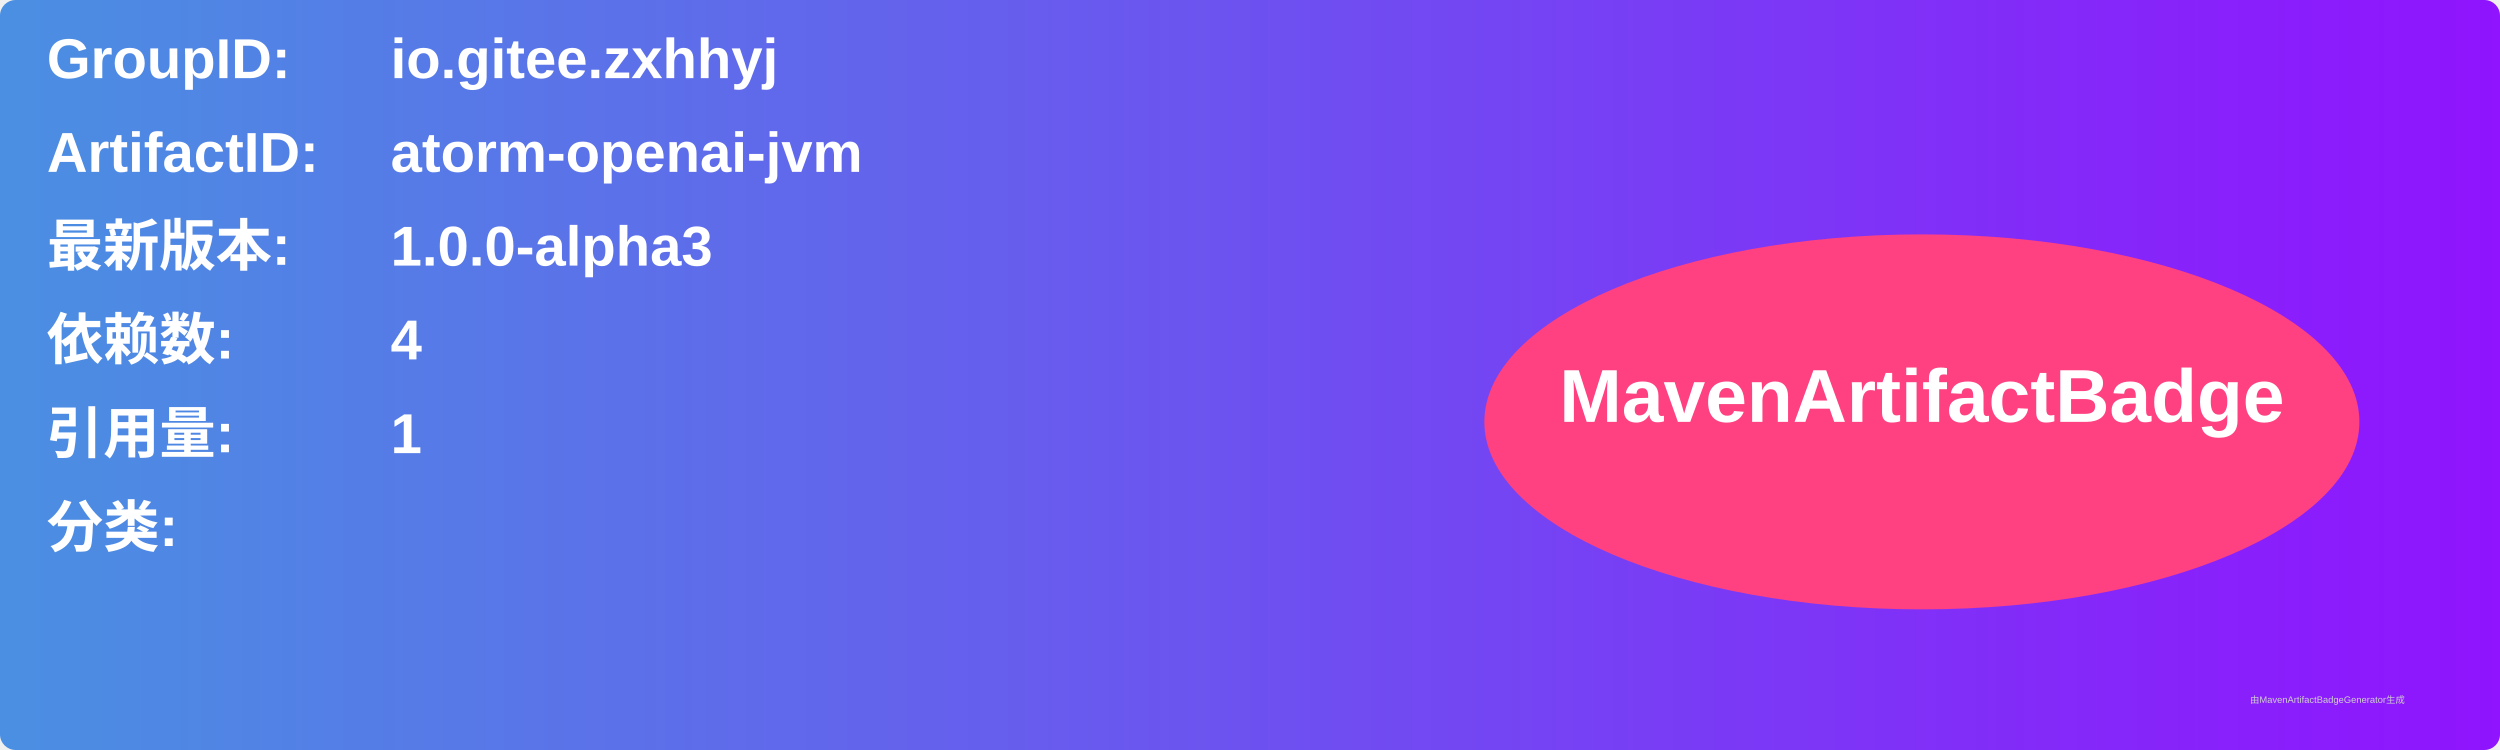
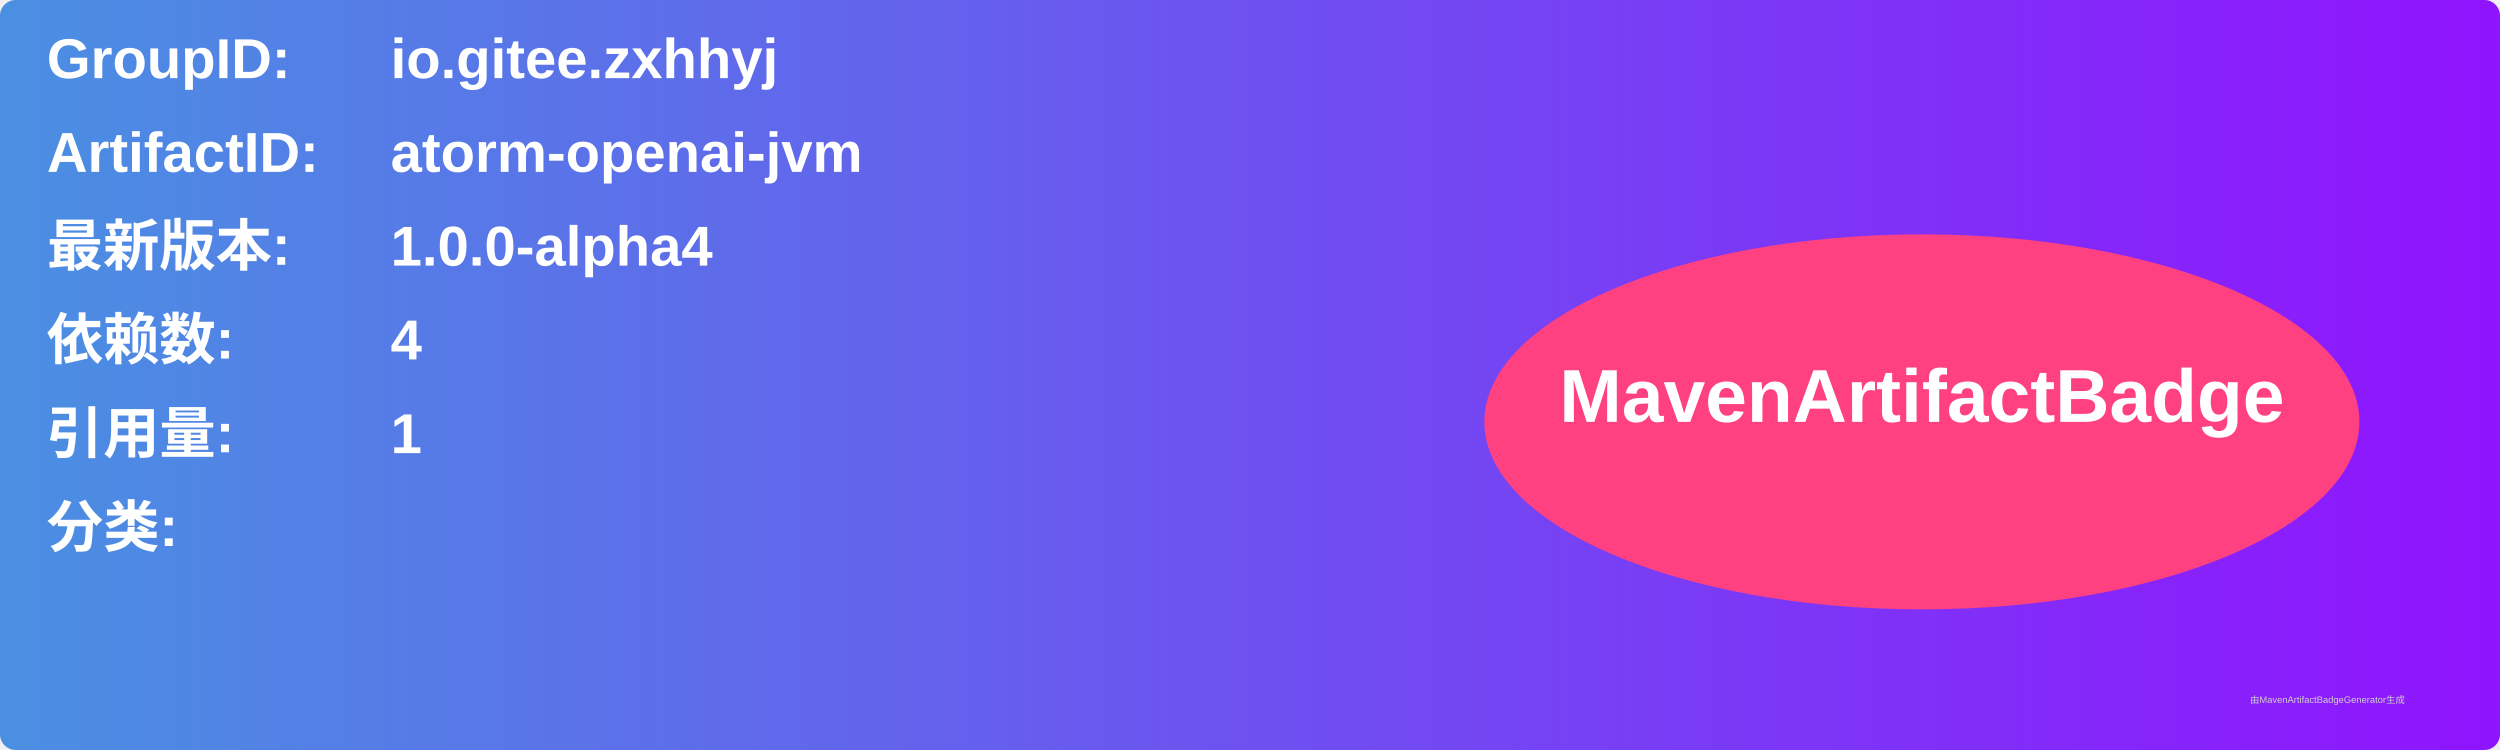
<svg xmlns="http://www.w3.org/2000/svg" width="800" height="240" viewBox="0 0 800 240">
  <linearGradient id="grad" x1="0%" y1="0%" x2="100%" y2="0%">
    <stop offset="0%" stop-color="#4a90e2" />
    <stop offset="100%" stop-color="#9013fe" />
  </linearGradient>
  <rect width="100%" height="100%" rx="5" ry="5" fill="url(#grad)" />
  <g transform="translate(15, 15)">
    <text x="0" y="10" font-family="Arial" font-size="18" fill="white" font-weight="bold" width="260">GroupID:</text>
    <text x="110" y="10" font-family="Arial" font-size="18" fill="white" font-weight="bold" width="460">io.gitee.zxhhyj</text>
    <text x="0" y="40" font-family="Arial" font-size="18" fill="white" font-weight="bold" width="260">ArtifactID:</text>
    <text x="110" y="40" font-family="Arial" font-size="18" fill="white" font-weight="bold" width="460">atorm-openai-jvm</text>
    <text x="0" y="70" font-family="Arial" font-size="18" fill="white" font-weight="bold">最新版本:</text>
    <text x="110" y="70" font-family="Arial" font-size="18" fill="white" font-weight="bold">
-       <tspan font-weight="bold">1.0.0-alpha3</tspan>
+       <tspan font-weight="bold">1.0.0-alpha4</tspan>
    </text>
    <text x="0" y="100" font-family="Arial" font-size="18" fill="white" font-weight="bold">依赖数: </text>
    <text x="110" y="100" font-family="Arial" font-size="18" fill="white">
      <tspan font-weight="bold">4</tspan>
    </text>
    <text x="0" y="130" font-family="Arial" font-size="18" fill="white" font-weight="bold">引用量: </text>
    <text x="110" y="130" font-family="Arial" font-size="18" fill="white">
      <tspan font-weight="bold">1</tspan>
    </text>
    <text x="0" y="160" font-family="Arial" font-size="18" fill="white" font-weight="bold">分类:</text>
    <text x="10" y="190" font-family="Arial" font-size="10" fill="white">
      <tspan font-weight="bold" />
    </text>
    <ellipse cx="600" cy="120" rx="140" ry="60" fill="#ff4081" />
    <text x="600" y="120" text-anchor="middle" font-family="Arial" font-size="24" fill="white" font-weight="bold">MavenArtifactBadge</text>
  </g>
  <text x="720" y="225" font-family="Arial" font-size="3" fill="#d0d0d0">由MavenArtifactBadgeGenerator生成</text>
</svg>
